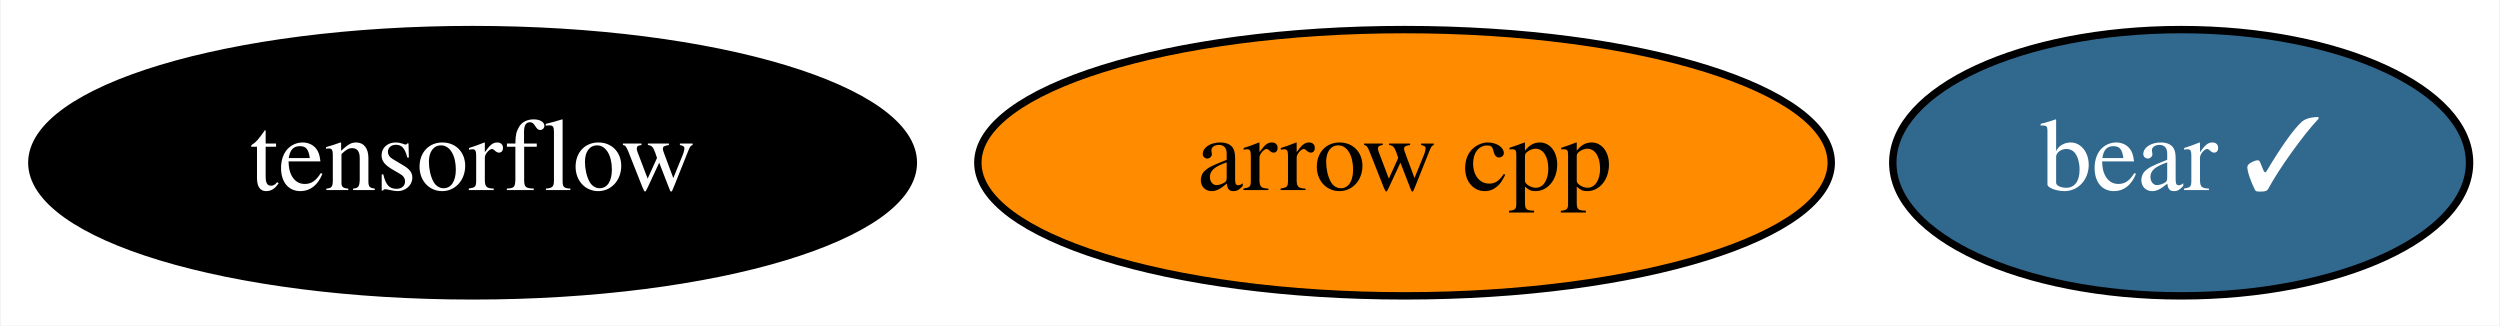
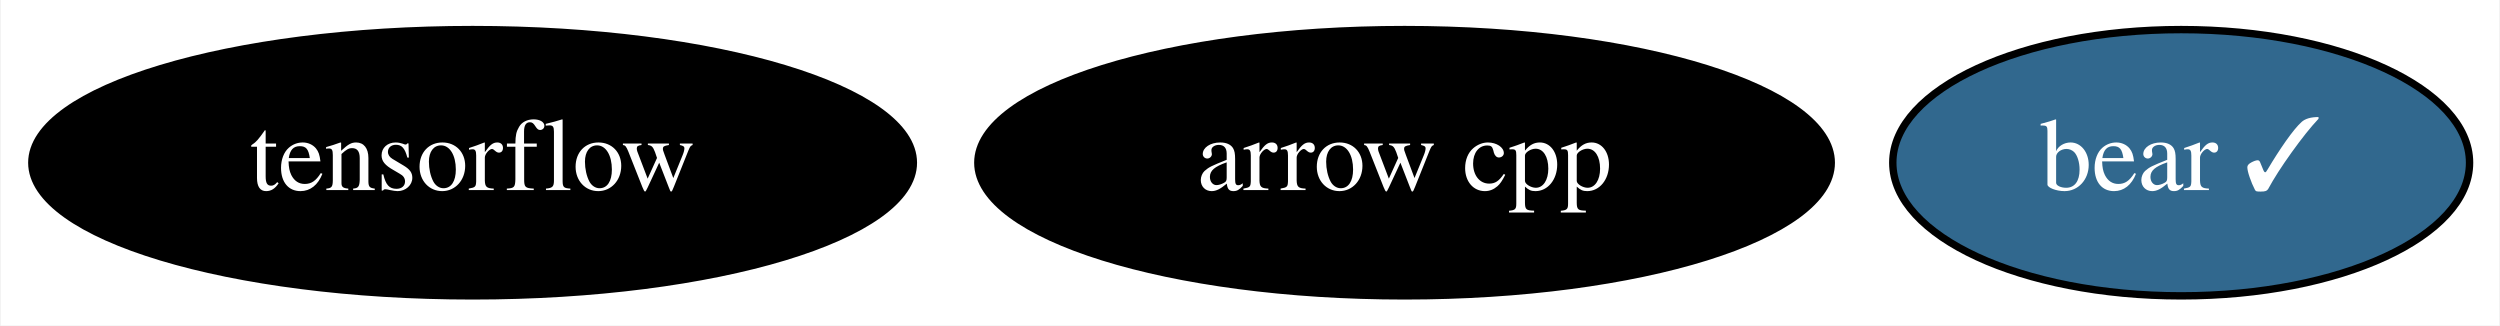
<svg xmlns="http://www.w3.org/2000/svg" xmlns:xlink="http://www.w3.org/1999/xlink" width="338pt" height="44pt" viewBox="0.00 0.00 337.79 44.00">
  <g id="graph0" class="graph" transform="scale(1 1) rotate(0) translate(4 40)">
    <polygon fill="white" stroke="transparent" points="-4,4 -4,-40 333.79,-40 333.79,4 -4,4" />
    <g id="node1" class="node">
      <g id="a_node1">
        <a xlink:href="https://github.com/conda-forge/arrow-cpp-feedstock" xlink:title="arrow cpp">
-           <ellipse fill="#ff8c00" stroke="black" cx="185.79" cy="-18" rx="57.69" ry="18" />
-           <text text-anchor="middle" x="185.79" y="-14.3" font-family="Times,serif" font-size="14.00">arrow cpp</text>
+           <ellipse fill="#000000" stroke="black" cx="185.79" cy="-18" rx="57.69" ry="18" />
+           <text text-anchor="middle" x="185.79" y="-14.3" font-family="Times,serif" font-size="14.00" fill="white">arrow cpp</text>
        </a>
      </g>
    </g>
    <g id="node2" class="node">
      <g id="a_node2">
        <a xlink:href="https://github.com/conda-forge/tensorflow-feedstock" xlink:title="tensorflow">
          <ellipse fill="#000000" stroke="black" cx="59.79" cy="-18" rx="59.59" ry="18" />
          <text text-anchor="middle" x="59.79" y="-14.3" font-family="Times,serif" font-size="14.00" fill="white">tensorflow</text>
        </a>
      </g>
    </g>
    <g id="node3" class="node">
      <g id="a_node3">
        <a xlink:href="https://github.com/conda-forge/bear-feedstock/pull/7" xlink:title="bear ✓">
          <ellipse fill="#31688e" stroke="black" cx="290.79" cy="-18" rx="38.99" ry="18" />
          <text text-anchor="middle" x="290.79" y="-14.3" font-family="Times,serif" font-size="14.00" fill="white">bear ✓</text>
        </a>
      </g>
    </g>
  </g>
</svg>
